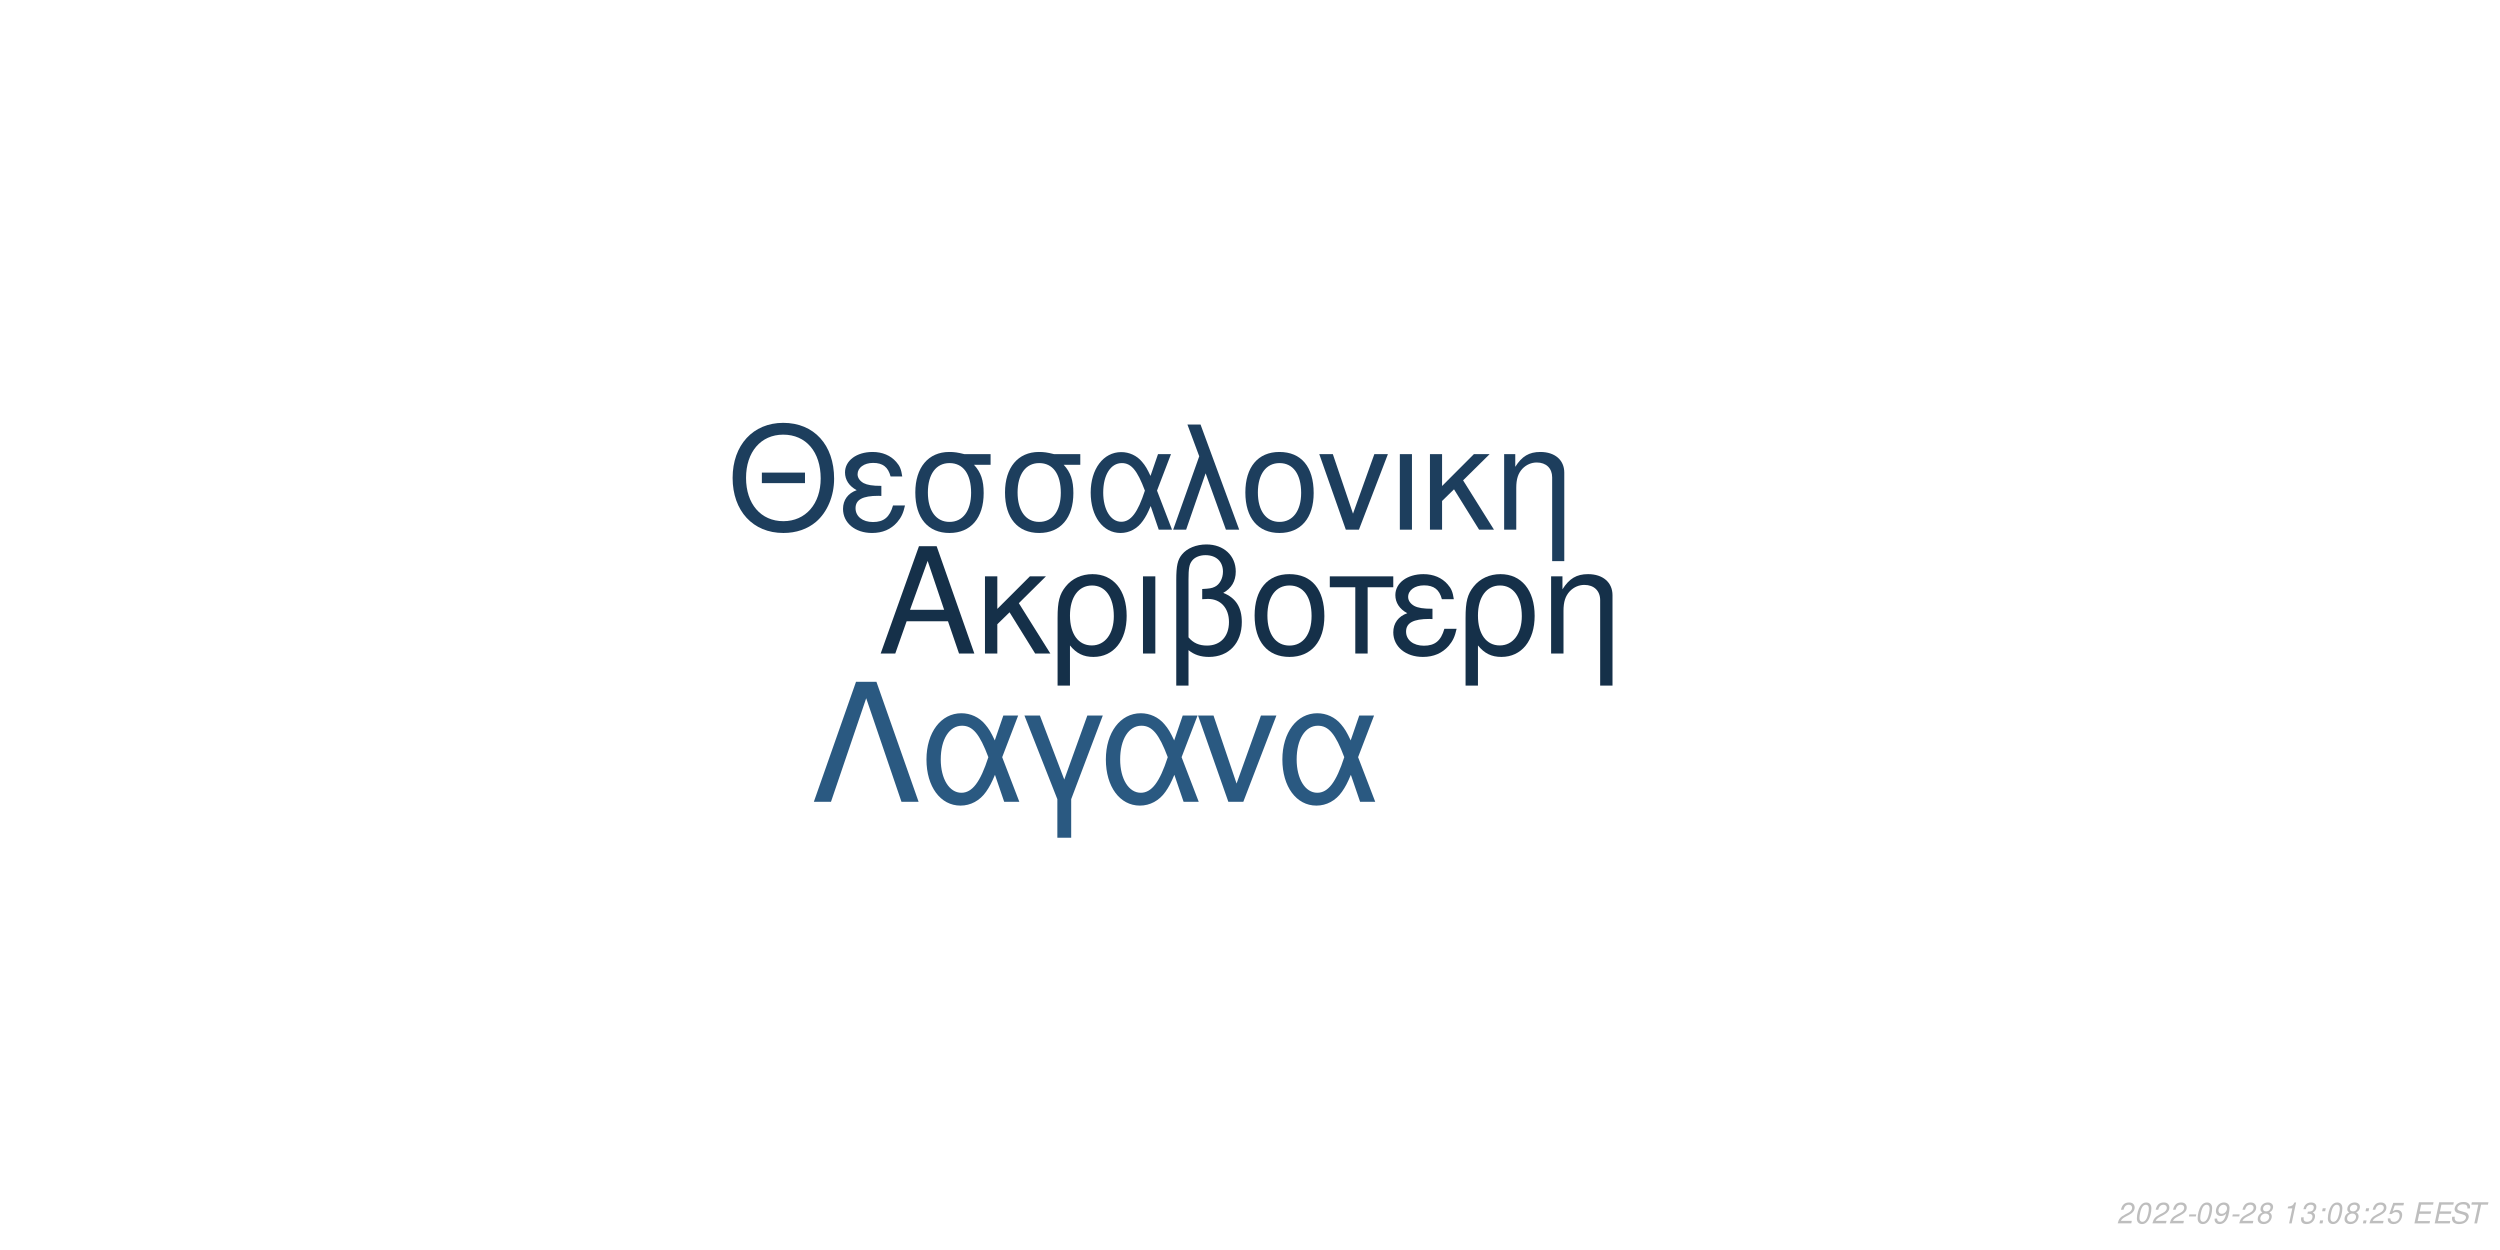
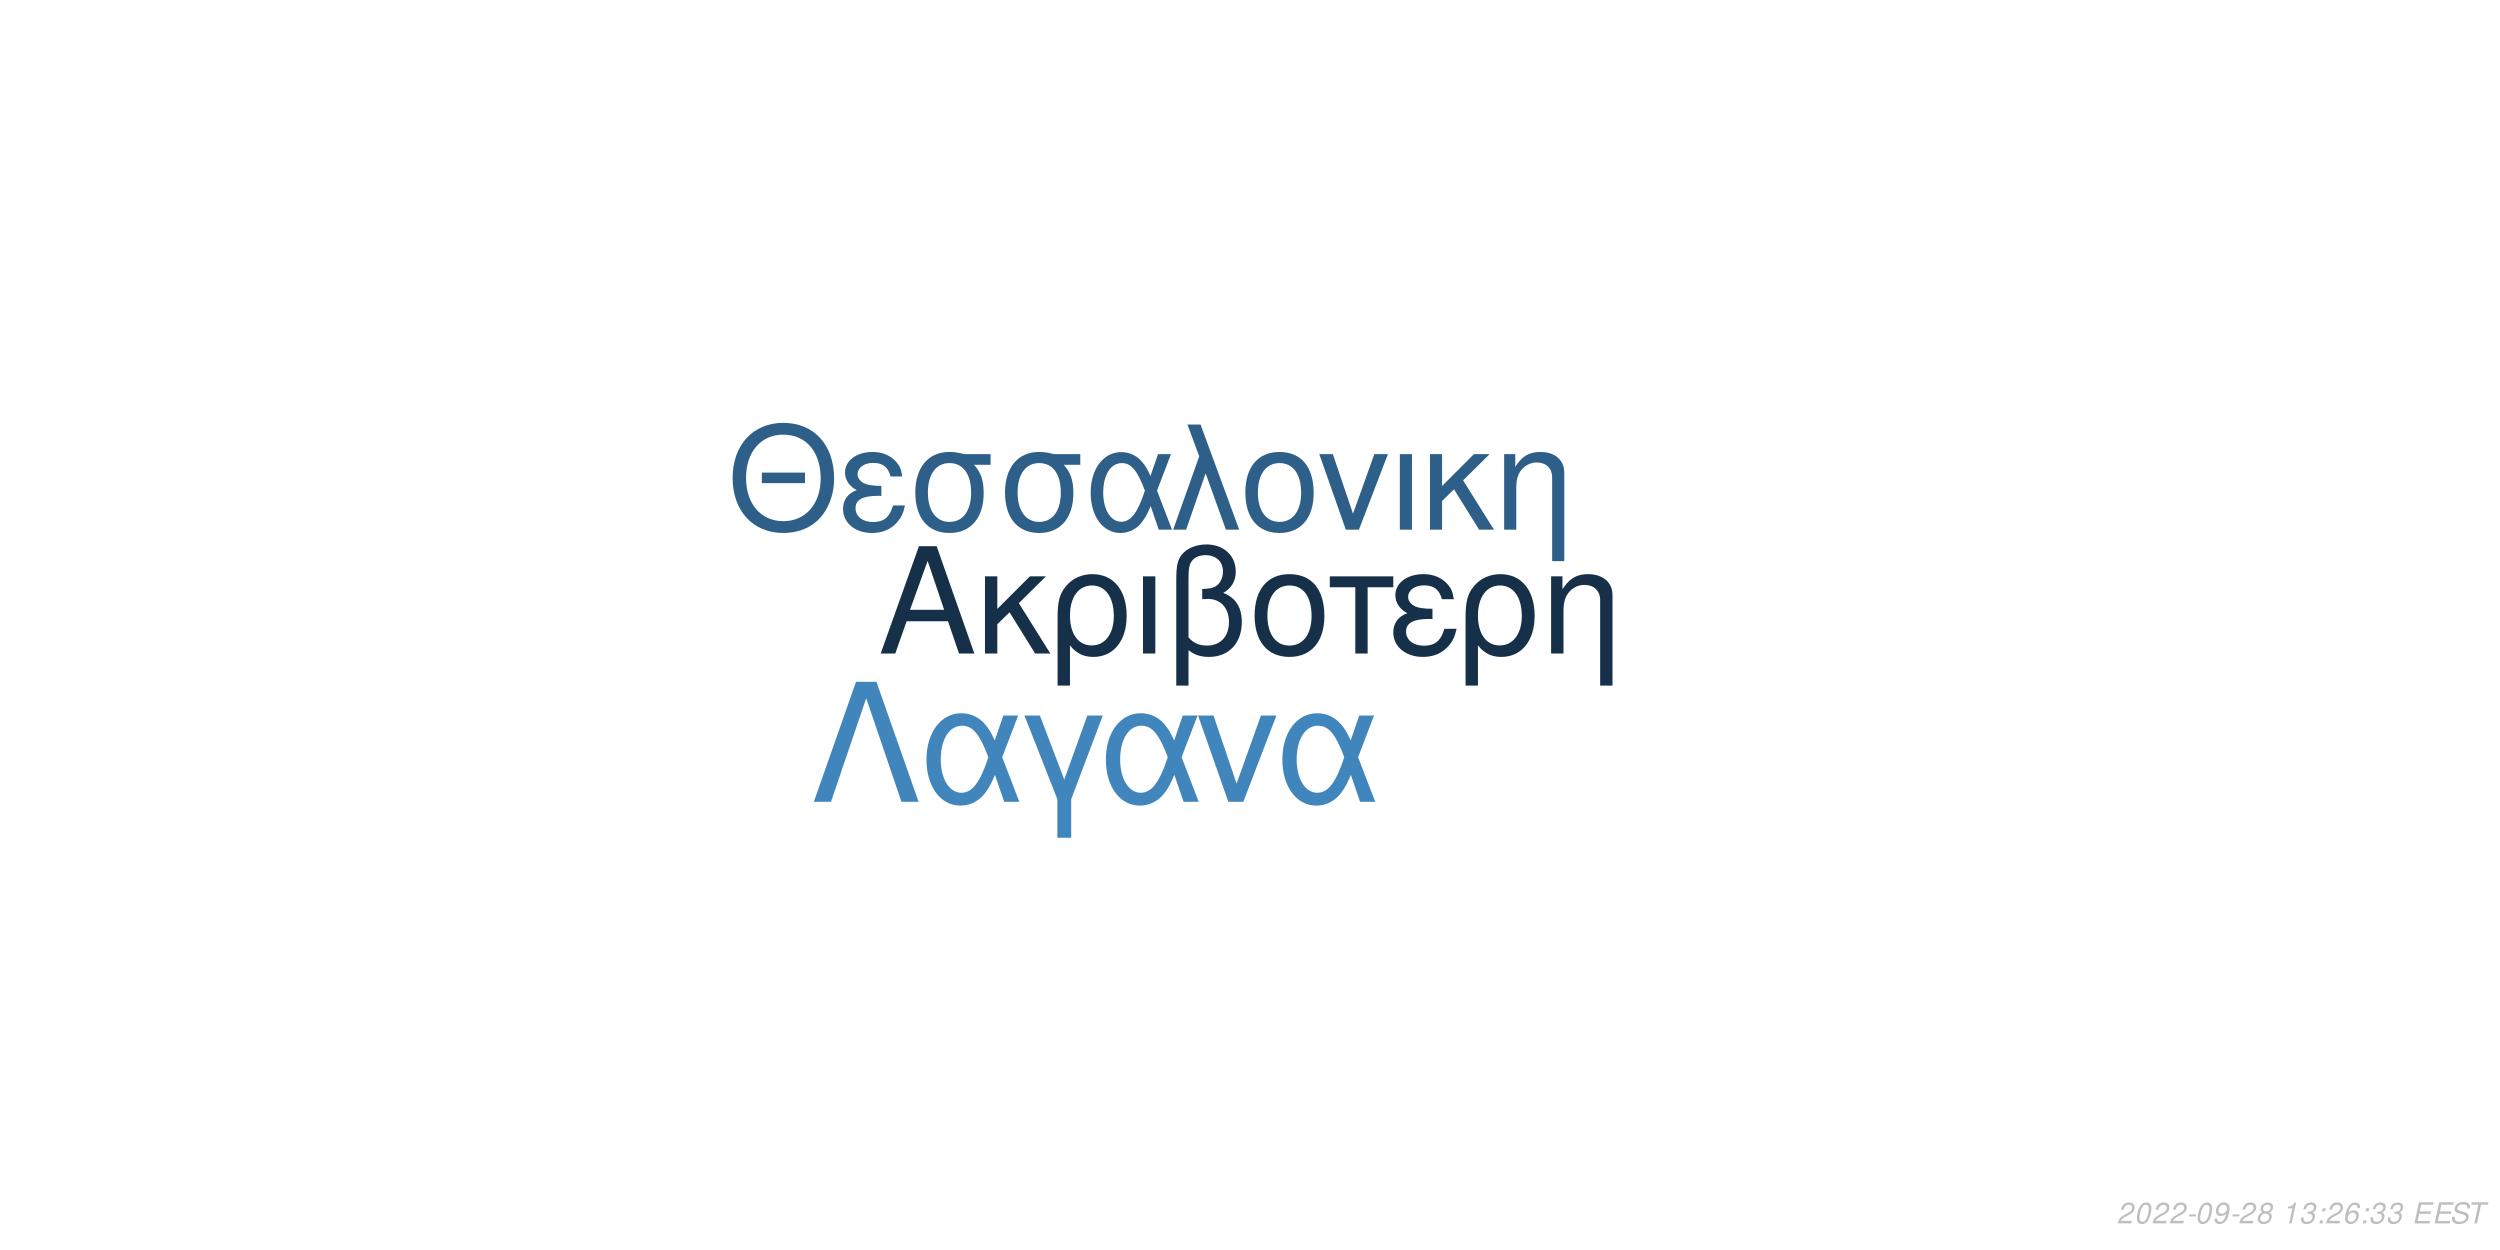
<svg xmlns="http://www.w3.org/2000/svg" xmlns:xlink="http://www.w3.org/1999/xlink" width="864pt" height="432pt" viewBox="0 0 864 432" version="1.1">
  <defs>
    <g>
      <symbol overflow="visible" id="glyph0-0">
        <path style="stroke:none;" d="" />
      </symbol>
      <symbol overflow="visible" id="glyph0-1">
        <path style="stroke:none;" d="M 24.125 -11.141 L 27.938 0 L 33.234 0 L 20.203 -37.094 L 14.094 -37.094 L 0.859 0 L 5.906 0 L 9.828 -11.141 Z M 22.797 -15.109 L 11 -15.109 L 17.094 -32.016 Z M 22.797 -15.109 " />
      </symbol>
      <symbol overflow="visible" id="glyph0-2">
        <path style="stroke:none;" d="M 7.172 -15.422 L 7.172 -26.672 L 2.906 -26.672 L 2.906 0 L 7.172 0 L 7.172 -10.125 L 11.406 -14.25 L 20.25 0 L 25.5 0 L 14.609 -17.406 L 23.969 -26.672 L 18.422 -26.672 Z M 7.172 -15.422 " />
      </symbol>
      <symbol overflow="visible" id="glyph0-3">
        <path style="stroke:none;" d="M 3 11.094 L 7.281 11.094 L 7.281 -2.797 C 9.516 -0.047 11.953 1.172 15.375 1.172 C 22.344 1.172 26.875 -4.422 26.875 -13.031 C 26.875 -21.891 22.297 -27.438 15.062 -27.438 C 11.297 -27.438 7.984 -25.906 5.797 -23.156 C 3.672 -20.516 3 -17.969 3 -12.359 Z M 14.906 -23.516 C 19.547 -23.516 22.438 -19.438 22.438 -12.922 C 22.438 -6.812 19.391 -2.797 14.812 -2.797 C 10.172 -2.797 7.281 -6.766 7.281 -13.125 C 7.281 -19.484 10.234 -23.516 14.906 -23.516 Z M 14.906 -23.516 " />
      </symbol>
      <symbol overflow="visible" id="glyph0-4">
        <path style="stroke:none;" d="M 3.516 0 L 7.781 0 L 7.781 -26.672 L 3.516 -26.672 Z M 3.516 0 " />
      </symbol>
      <symbol overflow="visible" id="glyph0-5">
        <path style="stroke:none;" d="M 4.016 11.094 L 8.25 11.094 L 8.25 -1.172 C 10.172 0.406 12.422 1.172 15.312 1.172 C 22.188 1.172 26.672 -3.609 26.672 -10.891 C 26.672 -15.984 24.578 -19.234 20.25 -20.969 C 23.109 -22.547 24.578 -25.031 24.578 -28.344 C 24.578 -33.844 20.406 -37.703 14.453 -37.703 C 10.938 -37.703 7.734 -36.391 6 -34.25 C 4.484 -32.422 4.016 -30.328 4.016 -25.391 Z M 8.25 -25.656 C 8.25 -29.359 8.5 -30.844 9.469 -32.062 C 10.375 -33.281 12.156 -34 14.094 -34 C 17.812 -34 20.156 -31.812 20.156 -28.297 C 20.156 -25.953 18.984 -23.812 17.297 -23.047 C 16.281 -22.547 15.469 -22.438 12.984 -22.297 L 12.984 -18.781 C 13.734 -18.828 14.344 -18.875 14.969 -18.875 C 19.344 -18.875 22.234 -15.719 22.234 -10.891 C 22.234 -5.906 19.281 -2.75 14.656 -2.75 C 11.953 -2.75 9.922 -3.609 8.25 -5.594 Z M 8.25 -25.656 " />
      </symbol>
      <symbol overflow="visible" id="glyph0-6">
        <path style="stroke:none;" d="M 14.094 -27.438 C 6.562 -27.438 2.094 -22.094 2.094 -13.125 C 2.094 -4.125 6.562 1.172 14.141 1.172 C 21.672 1.172 26.203 -4.172 26.203 -12.922 C 26.203 -22.188 21.828 -27.438 14.094 -27.438 Z M 14.141 -23.516 C 18.938 -23.516 21.781 -19.594 21.781 -12.984 C 21.781 -6.672 18.828 -2.75 14.141 -2.75 C 9.422 -2.75 6.516 -6.672 6.516 -13.125 C 6.516 -19.594 9.422 -23.516 14.141 -23.516 Z M 14.141 -23.516 " />
      </symbol>
      <symbol overflow="visible" id="glyph0-7">
        <path style="stroke:none;" d="M 7.891 0 L 12.156 0 L 12.156 -22.906 L 21.016 -22.906 L 21.016 -26.672 L -0.922 -26.672 L -0.922 -22.906 L 7.891 -22.906 Z M 7.891 0 " />
      </symbol>
      <symbol overflow="visible" id="glyph0-8">
        <path style="stroke:none;" d="M 14.562 -15.469 C 11.344 -15.469 9.562 -15.781 8.297 -16.438 C 6.922 -17.203 6.156 -18.328 6.156 -19.547 C 6.156 -21.891 8.453 -23.562 11.656 -23.562 C 15.062 -23.562 16.953 -22.094 17.812 -18.781 L 21.938 -18.781 C 21.578 -21.266 21.062 -22.5 19.797 -23.922 C 17.812 -26.203 14.906 -27.438 11.453 -27.438 C 5.797 -27.438 1.734 -24.375 1.734 -20.203 C 1.734 -17.609 3.156 -15.375 5.859 -13.938 C 2.797 -12.875 1.016 -10.484 1.016 -7.328 C 1.016 -2.391 5.297 1.172 11.25 1.172 C 14.969 1.172 17.906 -0.109 20.156 -2.641 C 21.578 -4.328 22.297 -5.797 22.906 -8.547 L 18.672 -8.547 C 17.5 -4.422 15.422 -2.703 11.609 -2.703 C 7.938 -2.703 5.438 -4.688 5.438 -7.578 C 5.438 -10.578 7.938 -11.953 13.484 -11.953 C 13.641 -11.953 14.094 -11.953 14.562 -11.906 Z M 14.562 -15.469 " />
      </symbol>
      <symbol overflow="visible" id="glyph0-9">
        <path style="stroke:none;" d="M 3.562 -26.672 L 3.562 0 L 7.844 0 L 7.844 -14.703 C 7.844 -17.906 8.5 -19.891 10.031 -21.531 C 11.406 -22.953 13.188 -23.719 15.062 -23.719 C 18.375 -23.719 20.516 -21.672 20.516 -18.469 L 20.516 11.094 L 24.781 11.094 L 24.781 -20.156 C 24.781 -24.578 21.469 -27.438 16.328 -27.438 C 12.359 -27.438 9.828 -25.906 7.484 -22.188 L 7.484 -26.672 Z M 3.562 -26.672 " />
      </symbol>
      <symbol overflow="visible" id="glyph1-0">
        <path style="stroke:none;" d="" />
      </symbol>
      <symbol overflow="visible" id="glyph1-1">
        <path style="stroke:none;" d="M 26.859 -19.734 L 11.953 -19.734 L 11.953 -16.094 L 26.859 -16.094 Z M 19.328 -36.922 C 8.922 -36.922 1.844 -29.25 1.844 -17.891 C 1.844 -6.484 8.875 1.141 19.391 1.141 C 23.812 1.141 27.703 -0.203 30.641 -2.688 C 34.578 -6.031 36.922 -11.656 36.922 -17.594 C 36.922 -29.297 30 -36.922 19.328 -36.922 Z M 19.328 -32.844 C 27.203 -32.844 32.281 -26.906 32.281 -17.688 C 32.281 -8.922 27.062 -2.938 19.391 -2.938 C 11.609 -2.938 6.484 -8.922 6.484 -17.891 C 6.484 -26.859 11.609 -32.844 19.328 -32.844 Z M 19.328 -32.844 " />
      </symbol>
      <symbol overflow="visible" id="glyph1-2">
        <path style="stroke:none;" d="M 14.25 -15.141 C 11.109 -15.141 9.375 -15.453 8.125 -16.094 C 6.781 -16.844 6.031 -17.938 6.031 -19.141 C 6.031 -21.422 8.266 -23.078 11.406 -23.078 C 14.75 -23.078 16.594 -21.625 17.438 -18.391 L 21.469 -18.391 C 21.125 -20.828 20.625 -22.031 19.391 -23.422 C 17.438 -25.656 14.594 -26.859 11.219 -26.859 C 5.688 -26.859 1.688 -23.875 1.688 -19.781 C 1.688 -17.234 3.094 -15.047 5.734 -13.656 C 2.734 -12.609 1 -10.266 1 -7.172 C 1 -2.344 5.188 1.141 11.016 1.141 C 14.656 1.141 17.547 -0.094 19.734 -2.594 C 21.125 -4.234 21.828 -5.688 22.422 -8.375 L 18.281 -8.375 C 17.141 -4.328 15.094 -2.641 11.359 -2.641 C 7.766 -2.641 5.328 -4.578 5.328 -7.422 C 5.328 -10.359 7.766 -11.703 13.203 -11.703 C 13.359 -11.703 13.797 -11.703 14.25 -11.656 Z M 14.25 -15.141 " />
      </symbol>
      <symbol overflow="visible" id="glyph1-3">
        <path style="stroke:none;" d="M 29 -26.109 L 19.938 -26.109 C 17.594 -26.703 16.438 -26.859 14.703 -26.859 C 7.469 -26.859 2.984 -21.469 2.984 -12.859 C 2.984 -4.031 7.375 1.141 14.797 1.141 C 22.172 1.141 26.609 -4.078 26.609 -12.656 C 26.609 -17.047 25.656 -19.828 23.266 -22.422 L 29 -22.422 Z M 14.797 -23.016 C 19.531 -23.016 22.266 -19.234 22.266 -12.75 C 22.266 -6.531 19.438 -2.688 14.797 -2.688 C 10.172 -2.688 7.328 -6.531 7.328 -12.859 C 7.328 -19.188 10.172 -23.016 14.797 -23.016 Z M 14.797 -23.016 " />
      </symbol>
      <symbol overflow="visible" id="glyph1-4">
        <path style="stroke:none;" d="M 29.344 -26.109 L 24.859 -26.109 L 22.266 -18.578 C 21.125 -21.031 20.484 -22.125 19.328 -23.469 C 17.547 -25.609 14.906 -26.812 12.156 -26.812 C 5.984 -26.812 1.594 -20.984 1.594 -12.812 C 1.594 -4.578 5.828 1.141 11.906 1.141 C 14.953 1.141 17.734 -0.344 19.625 -3.047 C 20.672 -4.531 21.281 -5.688 22.328 -8.172 L 25.109 0 L 29.703 0 L 24.516 -13.5 Z M 20.328 -13.5 C 17.891 -5.922 15.453 -2.734 12.156 -2.734 C 8.516 -2.734 5.922 -6.922 5.922 -12.812 C 5.922 -18.938 8.516 -23.016 12.359 -23.016 C 15.594 -23.016 17.688 -20.531 20.328 -13.5 Z M 20.328 -13.5 " />
      </symbol>
      <symbol overflow="visible" id="glyph1-5">
        <path style="stroke:none;" d="M 1.094 0 L 5.578 0 L 12.312 -19.484 L 19.328 0 L 23.922 0 L 10.562 -36.328 L 6.031 -36.328 L 10.109 -25.359 Z M 1.094 0 " />
      </symbol>
      <symbol overflow="visible" id="glyph1-6">
        <path style="stroke:none;" d="M 13.797 -26.859 C 6.422 -26.859 2.047 -21.625 2.047 -12.859 C 2.047 -4.031 6.422 1.141 13.859 1.141 C 21.234 1.141 25.656 -4.078 25.656 -12.656 C 25.656 -21.719 21.375 -26.859 13.797 -26.859 Z M 13.859 -23.016 C 18.531 -23.016 21.328 -19.188 21.328 -12.703 C 21.328 -6.531 18.438 -2.688 13.859 -2.688 C 9.219 -2.688 6.375 -6.531 6.375 -12.859 C 6.375 -19.188 9.219 -23.016 13.859 -23.016 Z M 13.859 -23.016 " />
      </symbol>
      <symbol overflow="visible" id="glyph1-7">
        <path style="stroke:none;" d="M 14.297 0 L 24.312 -26.109 L 19.625 -26.109 L 12.25 -5.531 L 5.281 -26.109 L 0.594 -26.109 L 9.766 0 Z M 14.297 0 " />
      </symbol>
      <symbol overflow="visible" id="glyph1-8">
        <path style="stroke:none;" d="M 3.438 0 L 7.625 0 L 7.625 -26.109 L 3.438 -26.109 Z M 3.438 0 " />
      </symbol>
      <symbol overflow="visible" id="glyph1-9">
        <path style="stroke:none;" d="M 7.031 -15.094 L 7.031 -26.109 L 2.844 -26.109 L 2.844 0 L 7.031 0 L 7.031 -9.922 L 11.156 -13.953 L 19.828 0 L 24.969 0 L 14.297 -17.047 L 23.469 -26.109 L 18.031 -26.109 Z M 7.031 -15.094 " />
      </symbol>
      <symbol overflow="visible" id="glyph1-10">
        <path style="stroke:none;" d="M 3.484 -26.109 L 3.484 0 L 7.672 0 L 7.672 -14.406 C 7.672 -17.547 8.328 -19.484 9.812 -21.078 C 11.156 -22.469 12.906 -23.219 14.75 -23.219 C 17.984 -23.219 20.078 -21.234 20.078 -18.094 L 20.078 10.859 L 24.266 10.859 L 24.266 -19.734 C 24.266 -24.062 21.031 -26.859 16 -26.859 C 12.109 -26.859 9.609 -25.359 7.328 -21.719 L 7.328 -26.109 Z M 3.484 -26.109 " />
      </symbol>
      <symbol overflow="visible" id="glyph2-0">
        <path style="stroke:none;" d="" />
      </symbol>
      <symbol overflow="visible" id="glyph2-1">
        <path style="stroke:none;" d="M 22.531 -41.484 L 15.484 -41.484 L 0.906 0 L 6.828 0 L 19 -35.797 L 31.188 0 L 37.109 0 Z M 22.531 -41.484 " />
      </symbol>
      <symbol overflow="visible" id="glyph2-2">
        <path style="stroke:none;" d="M 33.516 -29.812 L 28.391 -29.812 L 25.438 -21.219 C 24.125 -24.016 23.391 -25.266 22.078 -26.797 C 20.031 -29.25 17.016 -30.609 13.891 -30.609 C 6.828 -30.609 1.828 -23.953 1.828 -14.625 C 1.828 -5.234 6.656 1.312 13.594 1.312 C 17.078 1.312 20.266 -0.391 22.422 -3.469 C 23.609 -5.172 24.297 -6.484 25.5 -9.328 L 28.688 0 L 33.922 0 L 28 -15.422 Z M 23.219 -15.422 C 20.422 -6.766 17.641 -3.125 13.891 -3.125 C 9.734 -3.125 6.766 -7.906 6.766 -14.625 C 6.766 -21.625 9.734 -26.297 14.109 -26.297 C 17.812 -26.297 20.203 -23.453 23.219 -15.422 Z M 23.219 -15.422 " />
      </symbol>
      <symbol overflow="visible" id="glyph2-3">
        <path style="stroke:none;" d="M 12.062 12.406 L 16.844 12.406 L 16.844 -0.906 L 27.766 -29.812 L 22.422 -29.812 L 14.453 -7.688 L 6.031 -29.812 L 0.688 -29.812 L 12.062 -0.906 Z M 12.062 12.406 " />
      </symbol>
      <symbol overflow="visible" id="glyph2-4">
        <path style="stroke:none;" d="M 16.328 0 L 27.766 -29.812 L 22.422 -29.812 L 14 -6.312 L 6.031 -29.812 L 0.688 -29.812 L 11.156 0 Z M 16.328 0 " />
      </symbol>
      <symbol overflow="visible" id="glyph3-0">
        <path style="stroke:none;" d="" />
      </symbol>
      <symbol overflow="visible" id="glyph3-1">
        <path style="stroke:none;" d="M 5.234 -0.875 L 1.469 -0.875 C 1.641 -1.375 2.203 -1.891 3.109 -2.344 L 4.234 -2.938 C 5.562 -3.625 6.219 -4.469 6.219 -5.484 C 6.219 -5.938 6.062 -6.359 5.797 -6.656 C 5.469 -7.047 4.984 -7.234 4.312 -7.234 C 2.766 -7.234 1.891 -6.453 1.484 -4.734 L 2.375 -4.734 C 2.484 -5.188 2.609 -5.484 2.797 -5.75 C 3.094 -6.203 3.609 -6.453 4.188 -6.453 C 4.891 -6.453 5.344 -6.031 5.344 -5.375 C 5.344 -4.703 4.859 -4.094 4.016 -3.656 L 2.984 -3.125 C 1.234 -2.188 0.797 -1.656 0.344 -0.016 L 5.047 -0.016 Z M 5.234 -0.875 " />
      </symbol>
      <symbol overflow="visible" id="glyph3-2">
        <path style="stroke:none;" d="M 4.203 -7.234 C 3.375 -7.234 2.688 -6.812 2.125 -5.984 C 1.484 -5.047 0.984 -3.188 0.984 -1.734 C 0.984 -1.109 1.172 -0.562 1.484 -0.266 C 1.797 0.047 2.281 0.234 2.766 0.234 C 3.625 0.234 4.281 -0.156 4.859 -1.016 C 5.516 -1.953 6 -3.797 6 -5.266 C 6 -6.5 5.328 -7.234 4.203 -7.234 Z M 4.094 -6.453 C 4.734 -6.453 5.125 -5.984 5.125 -5.156 C 5.125 -4.203 4.781 -2.625 4.406 -1.812 C 3.984 -0.938 3.516 -0.547 2.875 -0.547 C 2.25 -0.547 1.875 -1.031 1.875 -1.828 C 1.875 -2.797 2.203 -4.344 2.594 -5.203 C 2.984 -6.047 3.453 -6.453 4.094 -6.453 Z M 4.094 -6.453 " />
      </symbol>
      <symbol overflow="visible" id="glyph3-3">
        <path style="stroke:none;" d="M 3.516 -3.125 L 1.125 -3.125 L 0.969 -2.406 L 3.359 -2.406 Z M 3.516 -3.125 " />
      </symbol>
      <symbol overflow="visible" id="glyph3-4">
        <path style="stroke:none;" d="M 0.844 -1.656 C 0.844 -1.547 0.844 -1.438 0.844 -1.375 C 0.844 -0.406 1.531 0.234 2.578 0.234 C 3.203 0.234 3.766 0.016 4.297 -0.438 C 4.938 -1 5.312 -1.656 5.594 -2.719 C 5.844 -3.672 6.016 -4.766 6.016 -5.375 C 6.016 -5.844 5.844 -6.328 5.547 -6.656 C 5.203 -7.031 4.703 -7.234 4.062 -7.234 C 2.516 -7.234 1.297 -5.938 1.297 -4.266 C 1.297 -3.203 1.984 -2.547 3.047 -2.547 C 3.484 -2.547 3.953 -2.672 4.281 -2.891 C 4.406 -2.984 4.547 -3.078 4.828 -3.344 C 4.438 -1.484 3.703 -0.547 2.703 -0.547 C 2.109 -0.547 1.719 -0.938 1.719 -1.547 L 1.719 -1.656 Z M 3.953 -6.453 C 4.625 -6.453 5.141 -5.953 5.141 -5.281 C 5.141 -4.188 4.312 -3.312 3.297 -3.312 C 2.594 -3.312 2.172 -3.734 2.172 -4.453 C 2.172 -5.562 2.984 -6.453 3.953 -6.453 Z M 3.953 -6.453 " />
      </symbol>
      <symbol overflow="visible" id="glyph3-5">
        <path style="stroke:none;" d="M 4.766 -3.797 C 5.078 -3.969 5.234 -4.078 5.438 -4.234 C 5.812 -4.594 6.062 -5.172 6.062 -5.734 C 6.062 -6.625 5.344 -7.234 4.266 -7.234 C 2.812 -7.234 1.703 -6.219 1.703 -4.875 C 1.703 -4.406 1.875 -4.125 2.359 -3.812 C 1.297 -3.312 0.75 -2.516 0.75 -1.469 C 0.75 -0.438 1.547 0.234 2.812 0.234 C 3.656 0.234 4.359 -0.094 4.938 -0.734 C 5.359 -1.234 5.609 -1.859 5.609 -2.438 C 5.609 -3.047 5.312 -3.516 4.766 -3.797 Z M 4.109 -6.453 C 4.797 -6.453 5.188 -6.125 5.188 -5.578 C 5.188 -5.266 5.062 -4.922 4.859 -4.672 C 4.562 -4.312 4.188 -4.156 3.656 -4.156 C 2.984 -4.156 2.594 -4.453 2.594 -4.984 C 2.594 -5.859 3.203 -6.453 4.109 -6.453 Z M 3.453 -3.406 C 4.234 -3.406 4.734 -2.984 4.734 -2.312 C 4.734 -1.312 3.922 -0.547 2.875 -0.547 C 2.125 -0.547 1.625 -0.969 1.625 -1.625 C 1.625 -2.609 2.438 -3.406 3.453 -3.406 Z M 3.453 -3.406 " />
      </symbol>
      <symbol overflow="visible" id="glyph3-6">
        <path style="stroke:none;" d="" />
      </symbol>
      <symbol overflow="visible" id="glyph3-7">
        <path style="stroke:none;" d="M 3.703 -5.188 L 2.594 0 L 3.469 0 L 5.016 -7.234 L 4.438 -7.234 C 3.906 -6.156 3.688 -6.016 2.234 -5.812 L 2.109 -5.188 Z M 3.703 -5.188 " />
      </symbol>
      <symbol overflow="visible" id="glyph3-8">
        <path style="stroke:none;" d="M 2.922 -3.312 C 3.125 -3.344 3.234 -3.344 3.375 -3.344 C 4.203 -3.344 4.688 -3 4.688 -2.406 C 4.688 -1.312 3.906 -0.547 2.781 -0.547 C 2.047 -0.547 1.594 -0.938 1.594 -1.562 C 1.594 -1.719 1.609 -1.844 1.656 -2.094 L 0.766 -2.094 C 0.734 -1.797 0.719 -1.641 0.719 -1.469 C 0.719 -0.375 1.406 0.234 2.641 0.234 C 3.547 0.234 4.297 -0.078 4.812 -0.656 C 5.266 -1.156 5.562 -1.875 5.562 -2.547 C 5.562 -3.125 5.344 -3.453 4.797 -3.734 C 5.641 -4.234 6.016 -4.844 6.016 -5.734 C 6.016 -6.656 5.312 -7.234 4.203 -7.234 C 3.375 -7.234 2.672 -6.938 2.188 -6.375 C 1.891 -6.031 1.703 -5.641 1.516 -4.906 L 2.391 -4.906 C 2.5 -5.359 2.594 -5.594 2.734 -5.812 C 3.047 -6.234 3.516 -6.453 4.078 -6.453 C 4.734 -6.453 5.141 -6.125 5.141 -5.578 C 5.141 -5.188 5.016 -4.797 4.797 -4.547 C 4.516 -4.234 4 -4.062 3.266 -4.062 L 3.078 -4.062 Z M 2.922 -3.312 " />
      </symbol>
      <symbol overflow="visible" id="glyph3-9">
        <path style="stroke:none;" d="M 2.359 -1.031 L 1.312 -1.031 L 1.094 0 L 2.141 0 Z M 3.266 -5.234 L 2.219 -5.234 L 2 -4.203 L 3.047 -4.203 Z M 3.266 -5.234 " />
      </symbol>
      <symbol overflow="visible" id="glyph3-10">
-         <path style="stroke:none;" d="M 6.297 -7.094 L 2.594 -7.094 L 1.234 -3.234 L 2.047 -3.234 C 2.656 -3.766 2.938 -3.906 3.531 -3.906 C 4.328 -3.906 4.797 -3.453 4.797 -2.688 C 4.797 -1.438 3.969 -0.547 2.828 -0.547 C 2.031 -0.547 1.609 -0.938 1.578 -1.734 L 0.703 -1.734 L 0.703 -1.516 C 0.703 -0.938 0.844 -0.547 1.188 -0.266 C 1.562 0.062 2.078 0.234 2.703 0.234 C 3.656 0.234 4.391 -0.156 4.984 -0.922 C 5.422 -1.5 5.672 -2.234 5.672 -2.953 C 5.672 -4 4.938 -4.672 3.812 -4.672 C 3.328 -4.672 2.906 -4.547 2.406 -4.234 L 3.109 -6.219 L 6.109 -6.219 Z M 6.297 -7.094 " />
+         <path style="stroke:none;" d="M 6.125 -5.344 L 6.141 -5.625 C 6.141 -6.609 5.453 -7.234 4.391 -7.234 C 3.438 -7.234 2.641 -6.719 2.016 -5.703 C 1.422 -4.781 0.938 -2.953 0.938 -1.688 C 0.938 -0.516 1.688 0.234 2.859 0.234 C 3.703 0.234 4.438 -0.156 5 -0.875 C 5.406 -1.422 5.672 -2.156 5.672 -2.766 C 5.672 -3.812 4.969 -4.5 3.906 -4.5 C 3.234 -4.5 2.672 -4.234 2.094 -3.625 C 2.406 -5.375 3.234 -6.453 4.25 -6.453 C 4.703 -6.453 5.062 -6.234 5.172 -5.844 C 5.203 -5.719 5.234 -5.578 5.25 -5.344 Z M 3.656 -3.734 C 4.344 -3.734 4.797 -3.281 4.797 -2.625 C 4.797 -1.469 3.984 -0.547 2.984 -0.547 C 2.297 -0.547 1.812 -1.047 1.812 -1.766 C 1.812 -2.859 2.625 -3.734 3.656 -3.734 Z M 3.656 -3.734 " />
      </symbol>
      <symbol overflow="visible" id="glyph3-11">
        <path style="stroke:none;" d="M 2.547 -3.312 L 6.5 -3.312 L 6.688 -4.141 L 2.719 -4.141 L 3.219 -6.469 L 7.344 -6.469 L 7.516 -7.297 L 2.453 -7.297 L 0.906 0 L 6.125 0 L 6.297 -0.812 L 2.016 -0.812 Z M 2.547 -3.312 " />
      </symbol>
      <symbol overflow="visible" id="glyph3-12">
        <path style="stroke:none;" d="M 7.062 -5.156 C 7.125 -5.438 7.141 -5.562 7.141 -5.703 C 7.141 -6.156 6.938 -6.594 6.594 -6.891 C 6.188 -7.25 5.656 -7.406 4.875 -7.406 C 3.844 -7.406 3.047 -7.125 2.5 -6.562 C 2.094 -6.141 1.781 -5.438 1.781 -4.922 C 1.781 -4.297 2.219 -3.766 2.891 -3.562 L 4.594 -3.094 C 5.406 -2.859 5.734 -2.578 5.734 -2.094 C 5.734 -1.781 5.547 -1.406 5.266 -1.141 C 4.844 -0.766 4.266 -0.578 3.453 -0.578 C 2.328 -0.578 1.812 -0.984 1.812 -1.906 C 1.812 -2.047 1.812 -2.125 1.844 -2.312 L 0.984 -2.312 C 0.906 -2.062 0.891 -1.906 0.891 -1.688 C 0.891 -0.484 1.797 0.234 3.297 0.234 C 4.359 0.234 5.234 -0.062 5.812 -0.609 C 6.344 -1.078 6.688 -1.797 6.688 -2.375 C 6.688 -2.641 6.609 -2.906 6.453 -3.156 C 6.234 -3.5 5.938 -3.703 5.469 -3.828 L 3.75 -4.312 C 2.984 -4.547 2.734 -4.734 2.734 -5.188 C 2.734 -5.547 2.875 -5.844 3.188 -6.109 C 3.547 -6.438 4.031 -6.594 4.703 -6.594 C 5.266 -6.594 5.688 -6.484 5.906 -6.297 C 6.094 -6.125 6.219 -5.797 6.219 -5.516 C 6.219 -5.422 6.203 -5.344 6.188 -5.156 Z M 7.062 -5.156 " />
      </symbol>
      <symbol overflow="visible" id="glyph3-13">
        <path style="stroke:none;" d="M 4.938 -6.469 L 7.312 -6.469 L 7.484 -7.297 L 1.75 -7.297 L 1.578 -6.469 L 3.984 -6.469 L 2.609 0 L 3.547 0 Z M 4.938 -6.469 " />
      </symbol>
    </g>
  </defs>
  <g id="surface1">
    <rect x="0" y="0" width="864" height="432" style="fill:rgb(100%,100%,100%);fill-opacity:1;stroke:none;" />
-     <g style="fill:rgb(8.235%,18.824%,28.627%);fill-opacity:1;">
+     <g style="fill:rgb(8.627%,18.824%,29.02%);fill-opacity:1;">
      <use xlink:href="#glyph0-1" x="303.5" y="225.861" />
      <use xlink:href="#glyph0-2" x="337.5" y="225.861" />
      <use xlink:href="#glyph0-3" x="362.5" y="225.861" />
      <use xlink:href="#glyph0-4" x="391.5" y="225.861" />
      <use xlink:href="#glyph0-5" x="402.5" y="225.861" />
      <use xlink:href="#glyph0-6" x="431.5" y="225.861" />
      <use xlink:href="#glyph0-7" x="460.5" y="225.861" />
      <use xlink:href="#glyph0-8" x="480.5" y="225.861" />
      <use xlink:href="#glyph0-3" x="503.5" y="225.861" />
      <use xlink:href="#glyph0-9" x="532.5" y="225.861" />
    </g>
-     <g style="fill:rgb(11.373%,24.314%,36.471%);fill-opacity:1;">
+     <g style="fill:rgb(17.647%,37.255%,53.725%);fill-opacity:1;">
      <use xlink:href="#glyph1-1" x="251.348" y="183.058" />
      <use xlink:href="#glyph1-2" x="290.348" y="183.058" />
      <use xlink:href="#glyph1-3" x="313.348" y="183.058" />
      <use xlink:href="#glyph1-3" x="344.348" y="183.058" />
      <use xlink:href="#glyph1-4" x="375.348" y="183.058" />
      <use xlink:href="#glyph1-5" x="404.348" y="183.058" />
      <use xlink:href="#glyph1-6" x="428.348" y="183.058" />
      <use xlink:href="#glyph1-7" x="455.348" y="183.058" />
      <use xlink:href="#glyph1-8" x="480.348" y="183.058" />
      <use xlink:href="#glyph1-9" x="491.348" y="183.058" />
      <use xlink:href="#glyph1-10" x="516.348" y="183.058" />
    </g>
-     <g style="fill:rgb(16.471%,34.902%,50.588%);fill-opacity:1;">
+     <g style="fill:rgb(25.098%,52.157%,73.725%);fill-opacity:1;">
      <use xlink:href="#glyph2-1" x="280.359" y="277.105" />
      <use xlink:href="#glyph2-2" x="318.359" y="277.105" />
      <use xlink:href="#glyph2-3" x="353.359" y="277.105" />
      <use xlink:href="#glyph2-2" x="380.359" y="277.105" />
      <use xlink:href="#glyph2-4" x="413.359" y="277.105" />
      <use xlink:href="#glyph2-2" x="441.359" y="277.105" />
    </g>
    <g style="fill:rgb(74.51%,74.51%,74.51%);fill-opacity:1;">
      <use xlink:href="#glyph3-1" x="731.52" y="422.81" />
      <use xlink:href="#glyph3-2" x="737.52" y="422.81" />
      <use xlink:href="#glyph3-1" x="743.52" y="422.81" />
      <use xlink:href="#glyph3-1" x="749.52" y="422.81" />
      <use xlink:href="#glyph3-3" x="755.52" y="422.81" />
      <use xlink:href="#glyph3-2" x="758.52" y="422.81" />
      <use xlink:href="#glyph3-4" x="764.52" y="422.81" />
      <use xlink:href="#glyph3-3" x="770.52" y="422.81" />
      <use xlink:href="#glyph3-1" x="773.52" y="422.81" />
      <use xlink:href="#glyph3-5" x="779.52" y="422.81" />
      <use xlink:href="#glyph3-6" x="785.52" y="422.81" />
      <use xlink:href="#glyph3-7" x="788.52" y="422.81" />
      <use xlink:href="#glyph3-8" x="794.52" y="422.81" />
      <use xlink:href="#glyph3-9" x="800.52" y="422.81" />
-       <use xlink:href="#glyph3-2" x="803.52" y="422.81" />
-       <use xlink:href="#glyph3-5" x="809.52" y="422.81" />
+       <use xlink:href="#glyph3-1" x="803.52" y="422.81" />
+       <use xlink:href="#glyph3-10" x="809.52" y="422.81" />
      <use xlink:href="#glyph3-9" x="815.52" y="422.81" />
-       <use xlink:href="#glyph3-1" x="818.52" y="422.81" />
-       <use xlink:href="#glyph3-10" x="824.52" y="422.81" />
+       <use xlink:href="#glyph3-8" x="818.52" y="422.81" />
+       <use xlink:href="#glyph3-8" x="824.52" y="422.81" />
      <use xlink:href="#glyph3-6" x="830.52" y="422.81" />
      <use xlink:href="#glyph3-11" x="833.52" y="422.81" />
      <use xlink:href="#glyph3-11" x="840.52" y="422.81" />
      <use xlink:href="#glyph3-12" x="846.52" y="422.81" />
      <use xlink:href="#glyph3-13" x="852.52" y="422.81" />
    </g>
  </g>
</svg>
